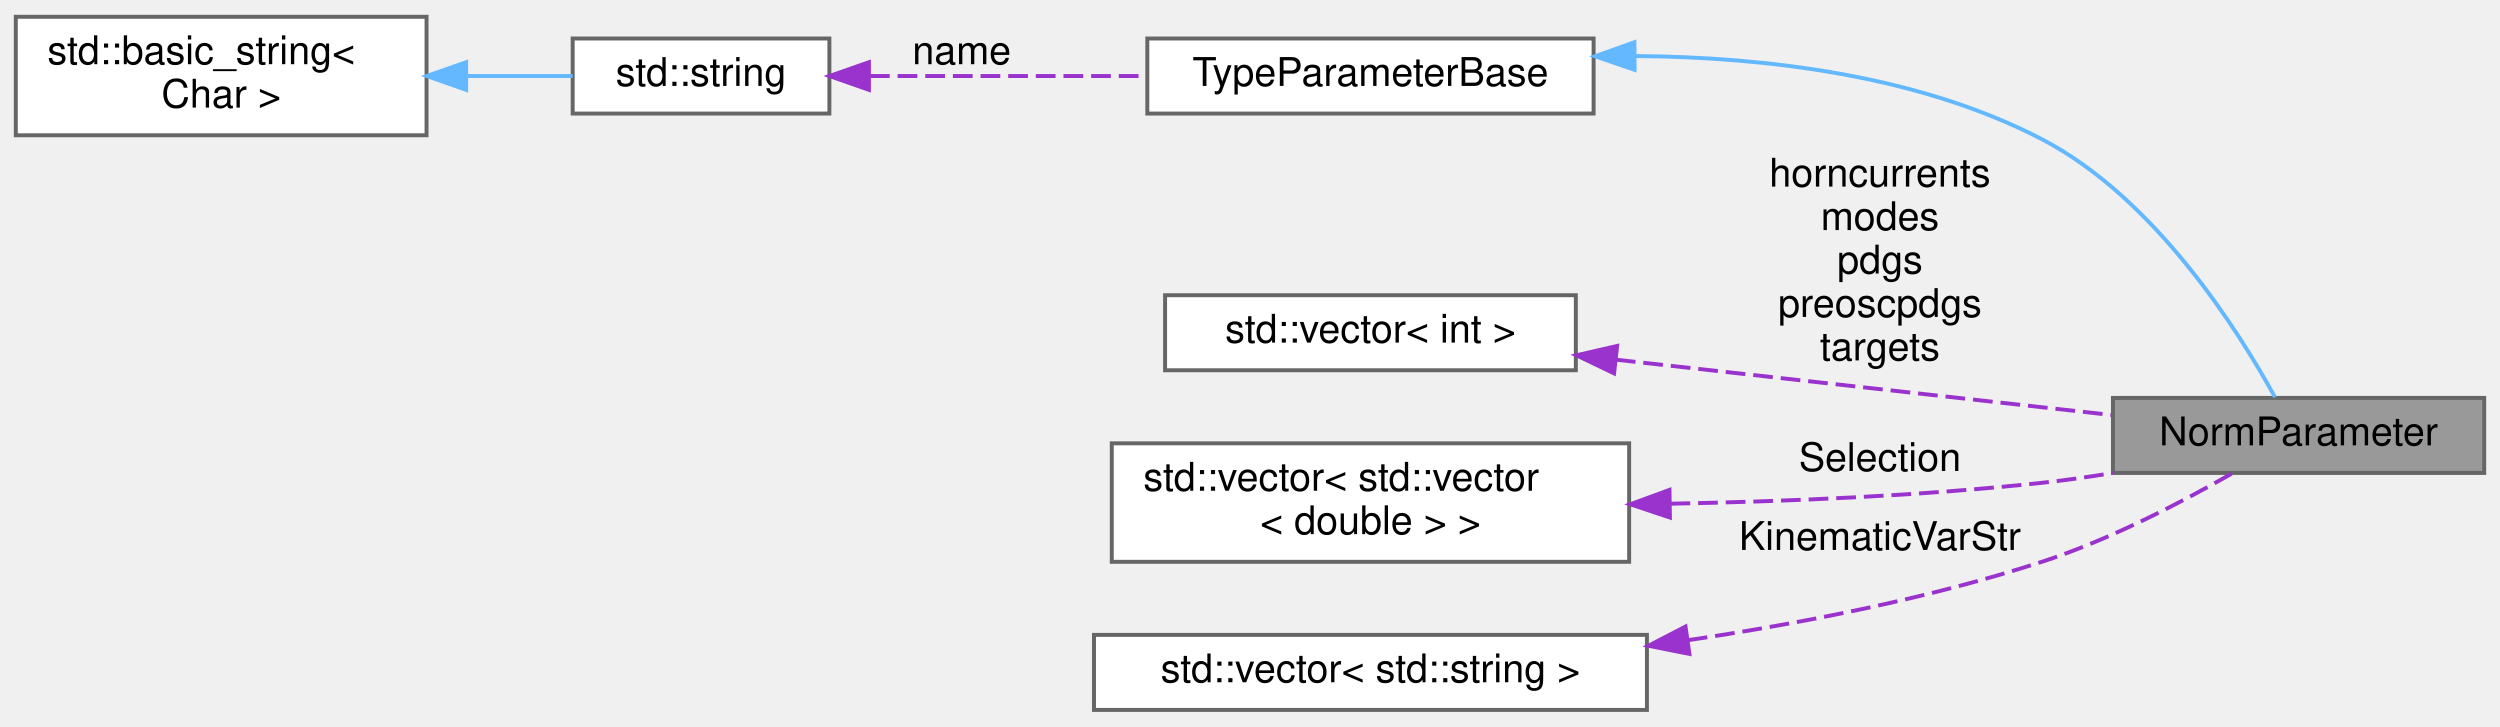
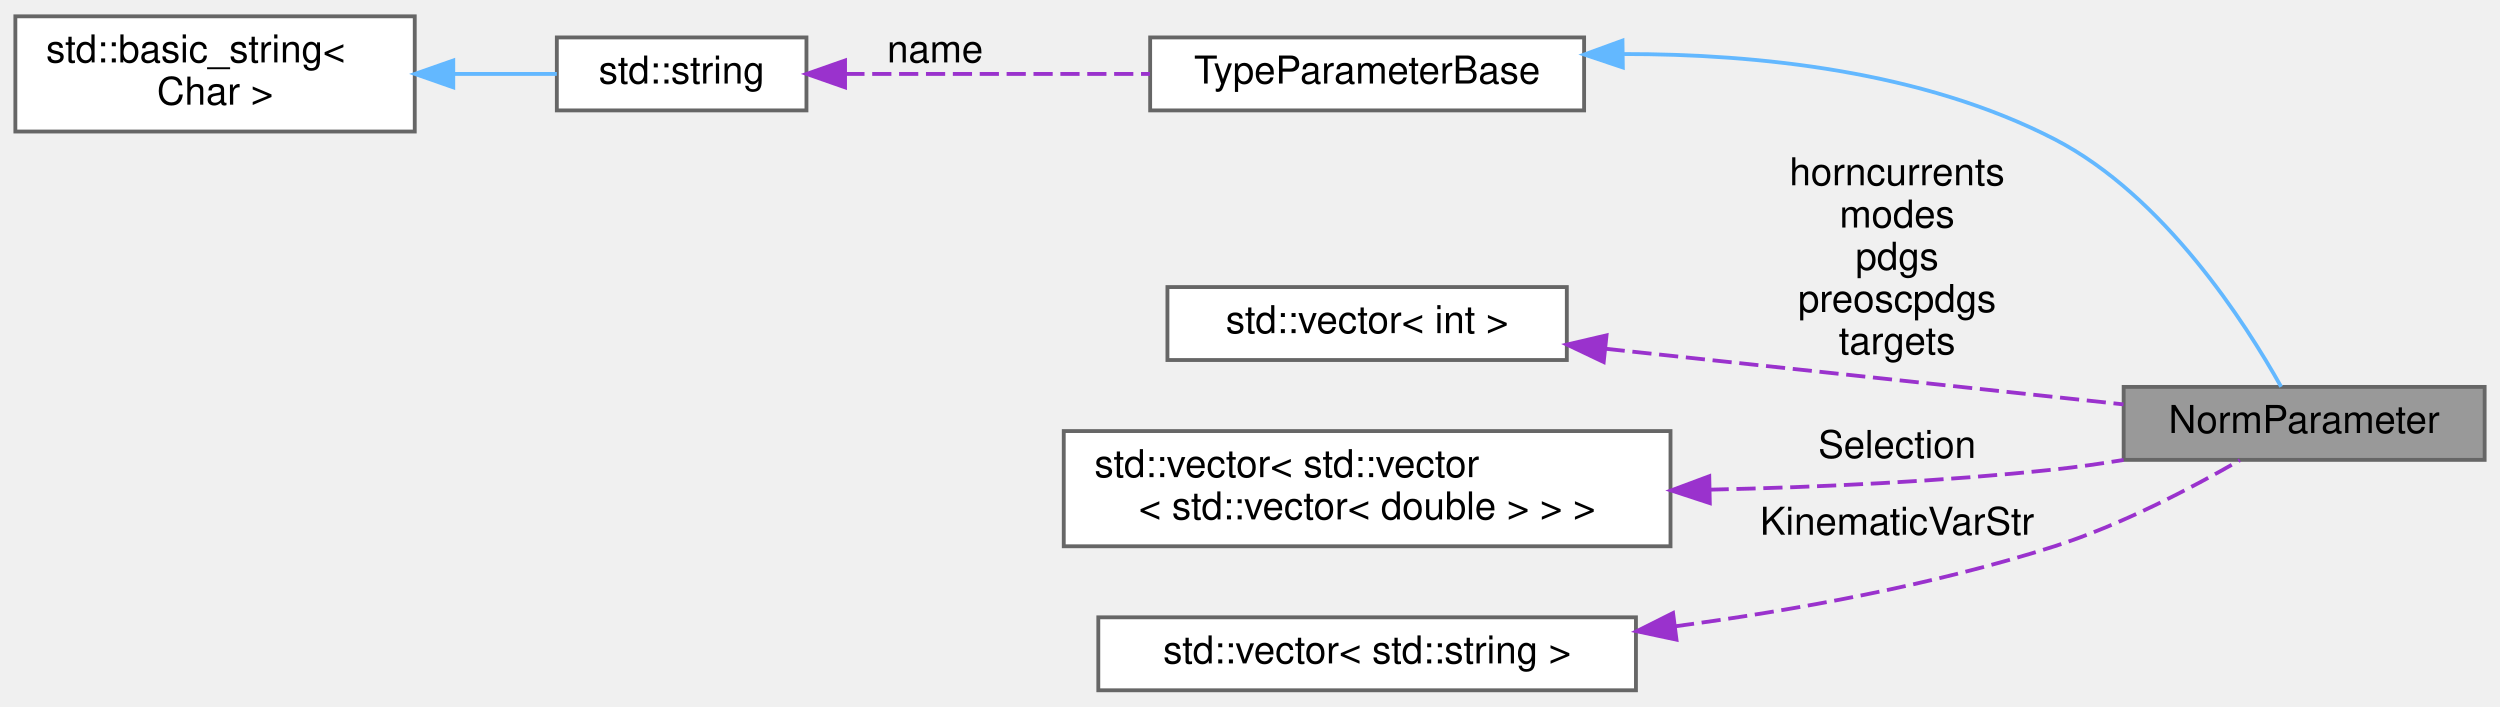
- <svg xmlns="http://www.w3.org/2000/svg" xmlns:xlink="http://www.w3.org/1999/xlink" width="633pt" height="184pt" viewBox="0.00 0.00 633.00 183.50">
+ <svg xmlns="http://www.w3.org/2000/svg" xmlns:xlink="http://www.w3.org/1999/xlink" width="651pt" height="184pt" viewBox="0.00 0.00 651.00 183.50">
  <g id="graph0" class="graph" transform="scale(1 1) rotate(0) translate(4 179.5)">
    <g id="node1" class="node">
      <g id="a_node1">
        <a xlink:title="ETA - Normalisations for cross-section parameters Carrier for whether you want to apply a systematic ...">
-           <polygon fill="#999999" stroke="#666666" points="625,-79 531,-79 531,-60 625,-60 625,-79" />
-           <text text-anchor="middle" x="578" y="-67" font-family="Helvetica,sans-Serif" font-size="10.00">NormParameter</text>
+           <polygon fill="#999999" stroke="#666666" points="643,-79 549,-79 549,-60 643,-60 643,-79" />
+           <text text-anchor="middle" x="596" y="-67" font-family="Helvetica,sans-Serif" font-size="10.00">NormParameter</text>
        </a>
      </g>
    </g>
    <g id="node2" class="node">
      <g id="a_node2">
        <a xlink:href="structTypeParameterBase.html" target="_top" xlink:title="Base class storing info for parameters types, helping unify codebase.">
-           <polygon fill="white" stroke="#666666" points="399.5,-170 286.5,-170 286.5,-151 399.5,-151 399.5,-170" />
-           <text text-anchor="middle" x="343" y="-158" font-family="Helvetica,sans-Serif" font-size="10.00">TypeParameterBase</text>
+           <polygon fill="white" stroke="#666666" points="408.5,-170 295.5,-170 295.5,-151 408.5,-151 408.5,-170" />
+           <text text-anchor="middle" x="352" y="-158" font-family="Helvetica,sans-Serif" font-size="10.00">TypeParameterBase</text>
        </a>
      </g>
    </g>
    <g id="edge1" class="edge">
-       <path fill="none" stroke="#63b8ff" d="M410.2,-165.56C442.81,-165.31 481.74,-160.75 513,-144.5 541.7,-129.58 562.91,-95.81 572.04,-79.16" />
-       <polygon fill="#63b8ff" stroke="#63b8ff" points="409.88,-162.06 399.85,-165.5 409.83,-169.06 409.88,-162.06" />
+       <path fill="none" stroke="#63b8ff" d="M418.69,-165.68C453.8,-165.71 496.73,-161.19 531,-143.5 559.53,-128.78 580.82,-95.46 590.01,-79.03" />
+       <polygon fill="#63b8ff" stroke="#63b8ff" points="418.58,-162.18 408.53,-165.55 418.49,-169.18 418.58,-162.18" />
    </g>
    <g id="node3" class="node">
      <g id="a_node3">
        <a xlink:title=" ">
          <polygon fill="white" stroke="#666666" points="206,-170 141,-170 141,-151 206,-151 206,-170" />
          <text text-anchor="middle" x="173.5" y="-158" font-family="Helvetica,sans-Serif" font-size="10.00">std::string</text>
        </a>
      </g>
    </g>
    <g id="edge2" class="edge">
-       <path fill="none" stroke="#9a32cd" stroke-dasharray="5,2" d="M216.27,-160.5C237.42,-160.5 263.39,-160.5 286.22,-160.5" />
-       <polygon fill="#9a32cd" stroke="#9a32cd" points="216.01,-157 206.01,-160.5 216.01,-164 216.01,-157" />
+       <path fill="none" stroke="#9a32cd" stroke-dasharray="5,2" d="M216.12,-160.5C239.81,-160.5 269.78,-160.5 295.45,-160.5" />
+       <polygon fill="#9a32cd" stroke="#9a32cd" points="216.05,-157 206.05,-160.5 216.05,-164 216.05,-157" />
      <text text-anchor="middle" x="239.5" y="-163.5" font-family="Helvetica,sans-Serif" font-size="10.00"> name</text>
    </g>
    <g id="node4" class="node">
      <g id="a_node4">
        <a xlink:title=" ">
          <polygon fill="white" stroke="#666666" points="104,-175.5 0,-175.5 0,-145.5 104,-145.5 104,-175.5" />
          <text text-anchor="start" x="8" y="-163.5" font-family="Helvetica,sans-Serif" font-size="10.00">std::basic_string&lt;</text>
          <text text-anchor="middle" x="52" y="-152.5" font-family="Helvetica,sans-Serif" font-size="10.00"> Char &gt;</text>
        </a>
      </g>
    </g>
    <g id="edge3" class="edge">
      <path fill="none" stroke="#63b8ff" d="M114.1,-160.5C123.41,-160.5 132.68,-160.5 141,-160.5" />
      <polygon fill="#63b8ff" stroke="#63b8ff" points="114.03,-157 104.03,-160.5 114.03,-164 114.03,-157" />
    </g>
    <g id="node5" class="node">
      <g id="a_node5">
        <a xlink:title=" ">
-           <polygon fill="white" stroke="#666666" points="395,-105 291,-105 291,-86 395,-86 395,-105" />
-           <text text-anchor="middle" x="343" y="-93" font-family="Helvetica,sans-Serif" font-size="10.00">std::vector&lt; int &gt;</text>
+           <polygon fill="white" stroke="#666666" points="404,-105 300,-105 300,-86 404,-86 404,-105" />
+           <text text-anchor="middle" x="352" y="-93" font-family="Helvetica,sans-Serif" font-size="10.00">std::vector&lt; int &gt;</text>
        </a>
      </g>
    </g>
    <g id="edge4" class="edge">
-       <path fill="none" stroke="#9a32cd" stroke-dasharray="5,2" d="M405.13,-88.68C444.45,-84.29 494.73,-78.68 530.73,-74.66" />
-       <polygon fill="#9a32cd" stroke="#9a32cd" points="404.68,-85.21 395.13,-89.79 405.46,-92.16 404.68,-85.21" />
-       <text text-anchor="middle" x="472" y="-132.5" font-family="Helvetica,sans-Serif" font-size="10.00"> horncurrents</text>
-       <text text-anchor="middle" x="472" y="-121.5" font-family="Helvetica,sans-Serif" font-size="10.00">modes</text>
-       <text text-anchor="middle" x="472" y="-110.5" font-family="Helvetica,sans-Serif" font-size="10.00">pdgs</text>
-       <text text-anchor="middle" x="472" y="-99.5" font-family="Helvetica,sans-Serif" font-size="10.00">preoscpdgs</text>
-       <text text-anchor="middle" x="472" y="-88.5" font-family="Helvetica,sans-Serif" font-size="10.00">targets</text>
+       <path fill="none" stroke="#9a32cd" stroke-dasharray="5,2" d="M414.11,-88.93C456.01,-84.43 510.72,-78.56 548.95,-74.45" />
+       <polygon fill="#9a32cd" stroke="#9a32cd" points="413.6,-85.47 404.03,-90.02 414.34,-92.43 413.6,-85.47" />
+       <text text-anchor="middle" x="490" y="-131.5" font-family="Helvetica,sans-Serif" font-size="10.00"> horncurrents</text>
+       <text text-anchor="middle" x="490" y="-120.5" font-family="Helvetica,sans-Serif" font-size="10.00">modes</text>
+       <text text-anchor="middle" x="490" y="-109.5" font-family="Helvetica,sans-Serif" font-size="10.00">pdgs</text>
+       <text text-anchor="middle" x="490" y="-98.5" font-family="Helvetica,sans-Serif" font-size="10.00">preoscpdgs</text>
+       <text text-anchor="middle" x="490" y="-87.5" font-family="Helvetica,sans-Serif" font-size="10.00">targets</text>
    </g>
    <g id="node6" class="node">
      <g id="a_node6">
        <a xlink:title=" ">
-           <polygon fill="white" stroke="#666666" points="408.5,-67.5 277.5,-67.5 277.5,-37.5 408.5,-37.5 408.5,-67.5" />
-           <text text-anchor="start" x="285.5" y="-55.5" font-family="Helvetica,sans-Serif" font-size="10.00">std::vector&lt; std::vector</text>
-           <text text-anchor="middle" x="343" y="-44.5" font-family="Helvetica,sans-Serif" font-size="10.00">&lt; double &gt; &gt;</text>
+           <polygon fill="white" stroke="#666666" points="431,-67.5 273,-67.5 273,-37.5 431,-37.5 431,-67.5" />
+           <text text-anchor="start" x="281" y="-55.5" font-family="Helvetica,sans-Serif" font-size="10.00">std::vector&lt; std::vector</text>
+           <text text-anchor="middle" x="352" y="-44.5" font-family="Helvetica,sans-Serif" font-size="10.00">&lt; std::vector&lt; double &gt; &gt; &gt;</text>
        </a>
      </g>
    </g>
    <g id="edge5" class="edge">
-       <path fill="none" stroke="#9a32cd" stroke-dasharray="5,2" d="M418.96,-52.21C448.35,-52.76 482.33,-54.19 513,-57.5 518.84,-58.13 524.96,-59 530.98,-59.99" />
-       <polygon fill="#9a32cd" stroke="#9a32cd" points="418.82,-48.71 408.76,-52.06 418.71,-55.71 418.82,-48.71" />
-       <text text-anchor="middle" x="472" y="-60.5" font-family="Helvetica,sans-Serif" font-size="10.00"> Selection</text>
+       <path fill="none" stroke="#9a32cd" stroke-dasharray="5,2" d="M441.17,-52.24C469.88,-52.88 501.85,-54.38 531,-57.5 536.85,-58.13 542.96,-58.99 548.98,-59.98" />
+       <polygon fill="#9a32cd" stroke="#9a32cd" points="441.23,-48.74 431.16,-52.04 441.09,-55.74 441.23,-48.74" />
+       <text text-anchor="middle" x="490" y="-60.5" font-family="Helvetica,sans-Serif" font-size="10.00"> Selection</text>
    </g>
    <g id="node7" class="node">
      <g id="a_node7">
        <a xlink:title=" ">
-           <polygon fill="white" stroke="#666666" points="413,-19 273,-19 273,0 413,0 413,-19" />
-           <text text-anchor="middle" x="343" y="-7" font-family="Helvetica,sans-Serif" font-size="10.00">std::vector&lt; std::string &gt;</text>
+           <polygon fill="white" stroke="#666666" points="422,-19 282,-19 282,0 422,0 422,-19" />
+           <text text-anchor="middle" x="352" y="-7" font-family="Helvetica,sans-Serif" font-size="10.00">std::vector&lt; std::string &gt;</text>
        </a>
      </g>
    </g>
    <g id="edge6" class="edge">
-       <path fill="none" stroke="#9a32cd" stroke-dasharray="5,2" d="M423.35,-17.65C452.05,-21.9 484.41,-28.22 513,-37.5 530.25,-43.1 548.64,-52.72 561.26,-59.95" />
-       <polygon fill="#9a32cd" stroke="#9a32cd" points="423.76,-14.18 413.36,-16.24 422.77,-21.11 423.76,-14.18" />
-       <text text-anchor="middle" x="472" y="-40.5" font-family="Helvetica,sans-Serif" font-size="10.00"> KinematicVarStr</text>
+       <path fill="none" stroke="#9a32cd" stroke-dasharray="5,2" d="M432.17,-16.66C463.46,-20.85 499.41,-27.39 531,-37.5 548.27,-43.03 566.66,-52.66 579.27,-59.92" />
+       <polygon fill="#9a32cd" stroke="#9a32cd" points="432.55,-13.18 422.19,-15.38 431.66,-20.12 432.55,-13.18" />
+       <text text-anchor="middle" x="490" y="-40.5" font-family="Helvetica,sans-Serif" font-size="10.00"> KinematicVarStr</text>
    </g>
  </g>
</svg>
